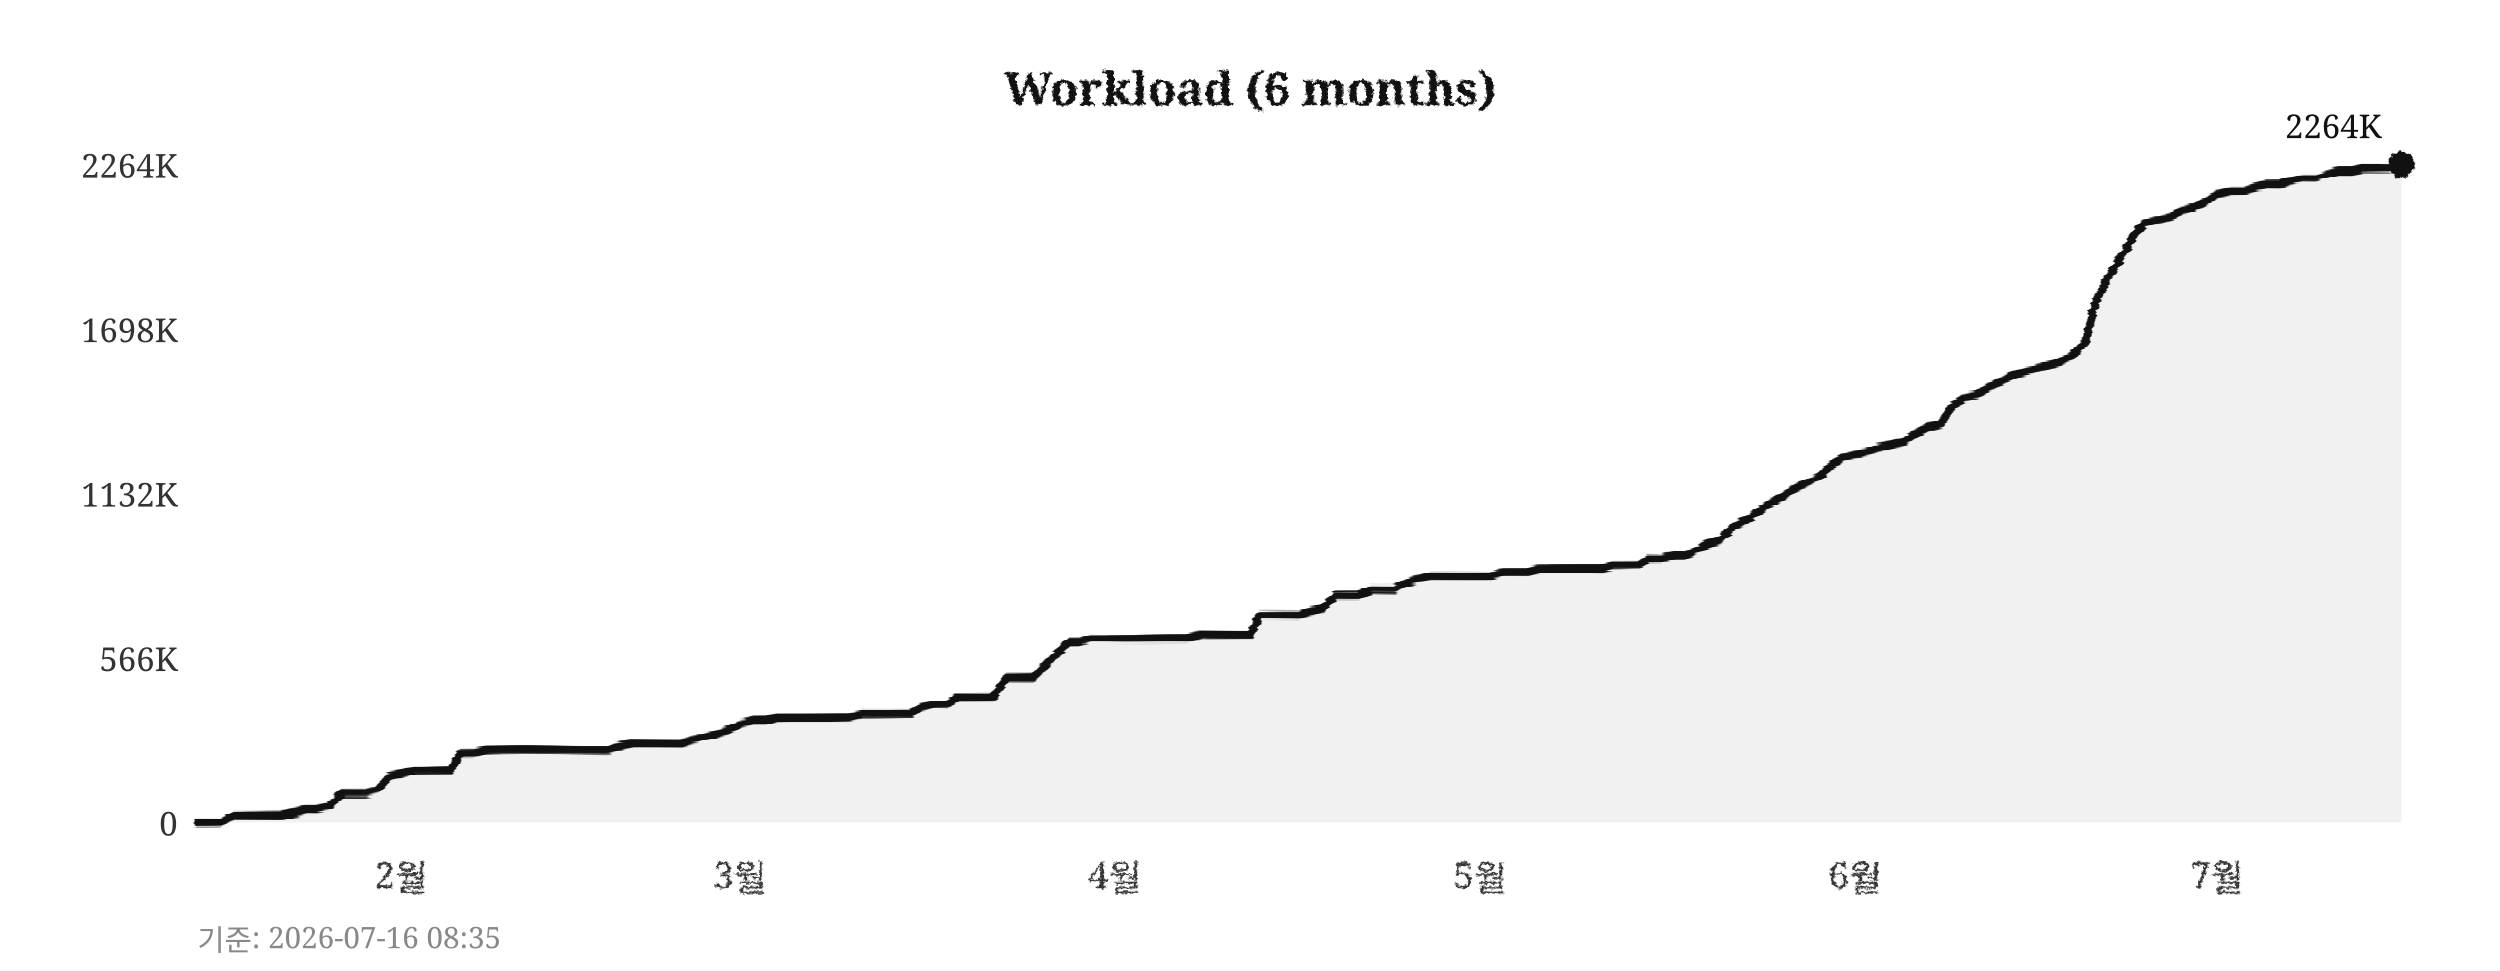
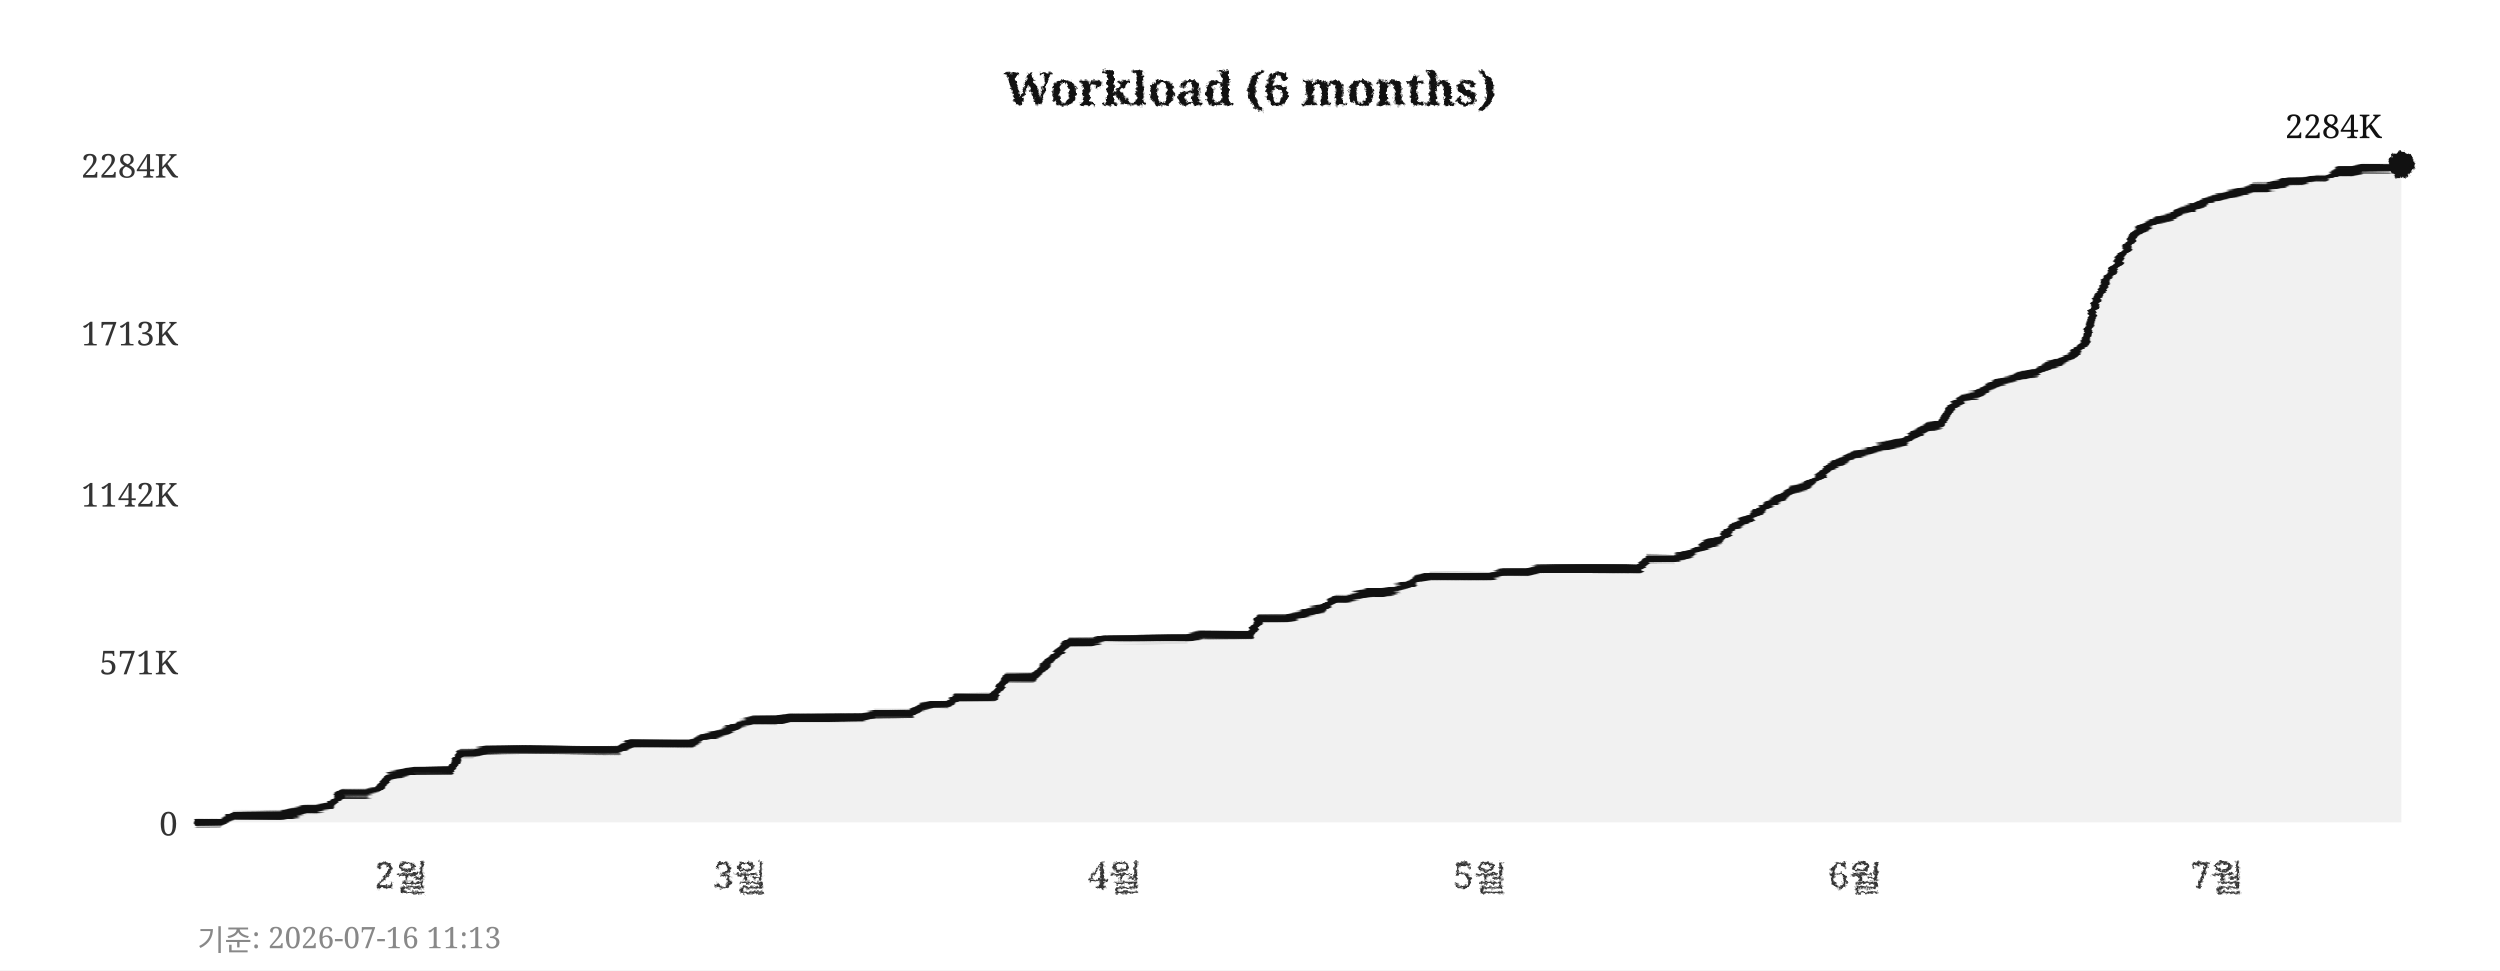
<svg xmlns="http://www.w3.org/2000/svg" width="760" height="295">
  <defs>
    <filter id="pencil" x="-5%" y="-5%" width="110%" height="110%">
      <feTurbulence type="fractalNoise" baseFrequency="0.9" numOctaves="4" seed="5" result="noise" />
      <feDisplacementMap in="SourceGraphic" in2="noise" scale="1.6" xChannelSelector="R" yChannelSelector="G" />
    </filter>
    <filter id="pline" x="-2%" y="-30%" width="104%" height="160%">
      <feTurbulence type="fractalNoise" baseFrequency="0.015 0.9" numOctaves="3" seed="11" result="noise" />
      <feDisplacementMap in="SourceGraphic" in2="noise" scale="1.8" xChannelSelector="R" yChannelSelector="G" />
    </filter>
    <filter id="rough" x="-5%" y="-5%" width="110%" height="110%">
      <feTurbulence type="turbulence" baseFrequency="0.05" numOctaves="2" seed="2" result="noise" />
      <feDisplacementMap in="SourceGraphic" in2="noise" scale="2" xChannelSelector="R" yChannelSelector="G" />
    </filter>
  </defs>
  <rect width="760" height="295" fill="#ffffff" />
  <text x="380" y="32" text-anchor="middle" font-size="14" font-weight="bold" font-family="Georgia,serif" fill="#111111" filter="url(#pencil)">Workload (6 months)</text>
  <line x1="60" y1="250" x2="730" y2="250" stroke="#cccccc" stroke-width="0.7" stroke-dasharray="4,5" filter="url(#rough)" />
  <text x="54" y="254" text-anchor="end" font-size="10" font-family="Georgia,serif" fill="#333333">0</text>
-   <line x1="60" y1="200" x2="730" y2="200" stroke="#cccccc" stroke-width="0.7" stroke-dasharray="4,5" filter="url(#rough)" />
-   <text x="54" y="204" text-anchor="end" font-size="10" font-family="Georgia,serif" fill="#333333">566K</text>
+   <line x1="60" y1="201" x2="730" y2="201" stroke="#cccccc" stroke-width="0.7" stroke-dasharray="4,5" filter="url(#rough)" />
+   <text x="54" y="205" text-anchor="end" font-size="10" font-family="Georgia,serif" fill="#333333">571K</text>
  <line x1="60" y1="150" x2="730" y2="150" stroke="#cccccc" stroke-width="0.7" stroke-dasharray="4,5" filter="url(#rough)" />
-   <text x="54" y="154" text-anchor="end" font-size="10" font-family="Georgia,serif" fill="#333333">1132K</text>
-   <line x1="60" y1="100" x2="730" y2="100" stroke="#cccccc" stroke-width="0.7" stroke-dasharray="4,5" filter="url(#rough)" />
-   <text x="54" y="104" text-anchor="end" font-size="10" font-family="Georgia,serif" fill="#333333">1698K</text>
+   <text x="54" y="154" text-anchor="end" font-size="10" font-family="Georgia,serif" fill="#333333">1142K</text>
+   <line x1="60" y1="101" x2="730" y2="101" stroke="#cccccc" stroke-width="0.7" stroke-dasharray="4,5" filter="url(#rough)" />
+   <text x="54" y="105" text-anchor="end" font-size="10" font-family="Georgia,serif" fill="#333333">1713K</text>
  <line x1="60" y1="50" x2="730" y2="50" stroke="#cccccc" stroke-width="0.7" stroke-dasharray="4,5" filter="url(#rough)" />
-   <text x="54" y="54" text-anchor="end" font-size="10" font-family="Georgia,serif" fill="#333333">2264K</text>
+   <text x="54" y="54" text-anchor="end" font-size="10" font-family="Georgia,serif" fill="#333333">2284K</text>
  <text x="122" y="270" text-anchor="middle" font-size="11" font-family="Georgia,serif" fill="#333333" filter="url(#pencil)">2월</text>
  <text x="225" y="270" text-anchor="middle" font-size="11" font-family="Georgia,serif" fill="#333333" filter="url(#pencil)">3월</text>
  <text x="339" y="270" text-anchor="middle" font-size="11" font-family="Georgia,serif" fill="#333333" filter="url(#pencil)">4월</text>
  <text x="450" y="270" text-anchor="middle" font-size="11" font-family="Georgia,serif" fill="#333333" filter="url(#pencil)">5월</text>
  <text x="564" y="270" text-anchor="middle" font-size="11" font-family="Georgia,serif" fill="#333333" filter="url(#pencil)">6월</text>
  <text x="674" y="270" text-anchor="middle" font-size="11" font-family="Georgia,serif" fill="#333333" filter="url(#pencil)">7월</text>
  <line x1="59" y1="42" x2="59" y2="256" stroke="#111111" stroke-width="2" filter="url(#pline)" />
  <line x1="52" y1="251" x2="738" y2="251" stroke="#111111" stroke-width="2" filter="url(#pline)" />
-   <polygon points="60,250 60,250 63,250 67,250 71,248 74,248 78,248 82,248 85,248 89,247 93,246 96,246 100,245 104,241 107,241 111,241 115,240 118,236 122,235 126,234 129,234 133,234 137,234 140,229 144,229 148,228 152,228 155,228 159,228 163,228 166,228 170,228 174,228 177,228 181,228 185,228 188,227 192,226 196,226 199,226 203,226 207,226 210,225 214,224 218,223 221,222 225,220 229,219 233,219 236,218 240,218 244,218 247,218 251,218 255,218 258,218 262,217 266,217 269,217 273,217 277,217 280,215 284,214 288,214 291,212 295,212 299,212 302,212 306,206 310,206 314,206 317,203 321,199 325,195 328,195 332,194 336,194 339,194 343,194 347,194 350,194 354,194 358,194 361,194 365,193 369,193 372,193 376,193 380,193 383,187 387,187 391,187 395,187 398,186 402,185 406,181 409,181 413,181 417,179 420,179 424,179 428,177 431,176 435,175 439,175 442,175 446,175 450,175 453,175 457,174 461,174 464,174 468,173 472,173 475,173 479,173 483,173 487,173 490,172 494,172 498,172 501,170 505,170 509,169 512,169 516,167 520,165 523,164 527,160 531,158 534,156 538,153 542,151 545,149 549,147 553,145 556,142 560,139 564,138 568,137 571,136 575,135 579,134 582,132 586,130 590,129 593,124 597,121 601,120 604,118 608,116 612,114 615,113 619,112 623,111 626,110 630,108 634,104 637,92 641,84 645,78 649,71 652,68 656,67 660,66 663,64 667,63 671,61 674,59 678,58 682,58 685,57 689,56 693,56 696,55 700,54 704,54 707,53 711,52 715,52 718,51 722,51 726,51 730,50 730,250" fill="#e8e8e8" opacity="0.6" />
-   <polyline points="60,250 63,250 67,250 71,248 74,248 78,248 82,248 85,248 89,247 93,246 96,246 100,245 104,241 107,241 111,241 115,240 118,236 122,235 126,234 129,234 133,234 137,234 140,229 144,229 148,228 152,228 155,228 159,228 163,228 166,228 170,228 174,228 177,228 181,228 185,228 188,227 192,226 196,226 199,226 203,226 207,226 210,225 214,224 218,223 221,222 225,220 229,219 233,219 236,218 240,218 244,218 247,218 251,218 255,218 258,218 262,217 266,217 269,217 273,217 277,217 280,215 284,214 288,214 291,212 295,212 299,212 302,212 306,206 310,206 314,206 317,203 321,199 325,195 328,195 332,194 336,194 339,194 343,194 347,194 350,194 354,194 358,194 361,194 365,193 369,193 372,193 376,193 380,193 383,187 387,187 391,187 395,187 398,186 402,185 406,181 409,181 413,181 417,179 420,179 424,179 428,177 431,176 435,175 439,175 442,175 446,175 450,175 453,175 457,174 461,174 464,174 468,173 472,173 475,173 479,173 483,173 487,173 490,172 494,172 498,172 501,170 505,170 509,169 512,169 516,167 520,165 523,164 527,160 531,158 534,156 538,153 542,151 545,149 549,147 553,145 556,142 560,139 564,138 568,137 571,136 575,135 579,134 582,132 586,130 590,129 593,124 597,121 601,120 604,118 608,116 612,114 615,113 619,112 623,111 626,110 630,108 634,104 637,92 641,84 645,78 649,71 652,68 656,67 660,66 663,64 667,63 671,61 674,59 678,58 682,58 685,57 689,56 693,56 696,55 700,54 704,54 707,53 711,52 715,52 718,51 722,51 726,51 730,50" fill="none" stroke="#111111" stroke-width="2.4" stroke-linejoin="round" stroke-linecap="round" filter="url(#pline)" />
+   <polygon points="60,250 60,250 63,250 67,250 71,248 74,248 78,248 82,248 85,248 89,247 93,246 96,246 100,245 104,241 107,241 111,241 115,240 118,236 122,235 126,234 129,234 133,234 137,234 140,229 144,229 148,228 152,228 155,228 159,228 163,228 166,228 170,228 174,228 177,228 181,228 185,228 188,228 192,226 196,226 199,226 203,226 207,226 210,226 214,224 218,223 221,222 225,220 229,219 233,219 236,219 240,218 244,218 247,218 251,218 255,218 258,218 262,218 266,217 269,217 273,217 277,217 280,215 284,214 288,214 291,212 295,212 299,212 302,212 306,206 310,206 314,206 317,203 321,199 325,195 328,195 332,195 336,194 339,194 343,194 347,194 350,194 354,194 358,194 361,194 365,193 369,193 372,193 376,193 380,193 383,188 387,188 391,188 395,187 398,186 402,185 406,182 409,182 413,181 417,180 420,180 424,179 428,178 431,176 435,175 439,175 442,175 446,175 450,175 453,175 457,174 461,174 464,174 468,173 472,173 475,173 479,173 483,173 487,173 490,173 494,173 498,173 501,170 505,170 509,170 512,169 516,167 520,165 523,164 527,160 531,158 534,156 538,153 542,151 545,149 549,148 553,145 556,142 560,140 564,138 568,137 571,136 575,135 579,134 582,132 586,130 590,129 593,124 597,121 601,120 604,118 608,116 612,115 615,114 619,113 623,111 626,110 630,108 634,104 637,92 641,84 645,78 649,71 652,69 656,67 660,66 663,64 667,63 671,61 674,60 678,59 682,58 685,57 689,57 693,56 696,55 700,55 704,54 707,54 711,52 715,52 718,51 722,51 726,51 730,50 730,250" fill="#e8e8e8" opacity="0.6" />
+   <polyline points="60,250 63,250 67,250 71,248 74,248 78,248 82,248 85,248 89,247 93,246 96,246 100,245 104,241 107,241 111,241 115,240 118,236 122,235 126,234 129,234 133,234 137,234 140,229 144,229 148,228 152,228 155,228 159,228 163,228 166,228 170,228 174,228 177,228 181,228 185,228 188,228 192,226 196,226 199,226 203,226 207,226 210,226 214,224 218,223 221,222 225,220 229,219 233,219 236,219 240,218 244,218 247,218 251,218 255,218 258,218 262,218 266,217 269,217 273,217 277,217 280,215 284,214 288,214 291,212 295,212 299,212 302,212 306,206 310,206 314,206 317,203 321,199 325,195 328,195 332,195 336,194 339,194 343,194 347,194 350,194 354,194 358,194 361,194 365,193 369,193 372,193 376,193 380,193 383,188 387,188 391,188 395,187 398,186 402,185 406,182 409,182 413,181 417,180 420,180 424,179 428,178 431,176 435,175 439,175 442,175 446,175 450,175 453,175 457,174 461,174 464,174 468,173 472,173 475,173 479,173 483,173 487,173 490,173 494,173 498,173 501,170 505,170 509,170 512,169 516,167 520,165 523,164 527,160 531,158 534,156 538,153 542,151 545,149 549,148 553,145 556,142 560,140 564,138 568,137 571,136 575,135 579,134 582,132 586,130 590,129 593,124 597,121 601,120 604,118 608,116 612,115 615,114 619,113 623,111 626,110 630,108 634,104 637,92 641,84 645,78 649,71 652,69 656,67 660,66 663,64 667,63 671,61 674,60 678,59 682,58 685,57 689,57 693,56 696,55 700,55 704,54 707,54 711,52 715,52 718,51 722,51 726,51 730,50" fill="none" stroke="#111111" stroke-width="2.4" stroke-linejoin="round" stroke-linecap="round" filter="url(#pline)" />
  <circle cx="730" cy="50" r="4" fill="#111111" filter="url(#pencil)" />
-   <text x="724" y="42" text-anchor="end" font-size="10" font-family="Georgia,serif" fill="#111111">2264K</text>
-   <text x="60" y="289" font-size="9" font-family="Georgia,serif" fill="#888888">기준: 2026-07-16 08:35</text>
+   <text x="724" y="42" text-anchor="end" font-size="10" font-family="Georgia,serif" fill="#111111">2284K</text>
+   <text x="60" y="289" font-size="9" font-family="Georgia,serif" fill="#888888">기준: 2026-07-16 11:13</text>
</svg>
